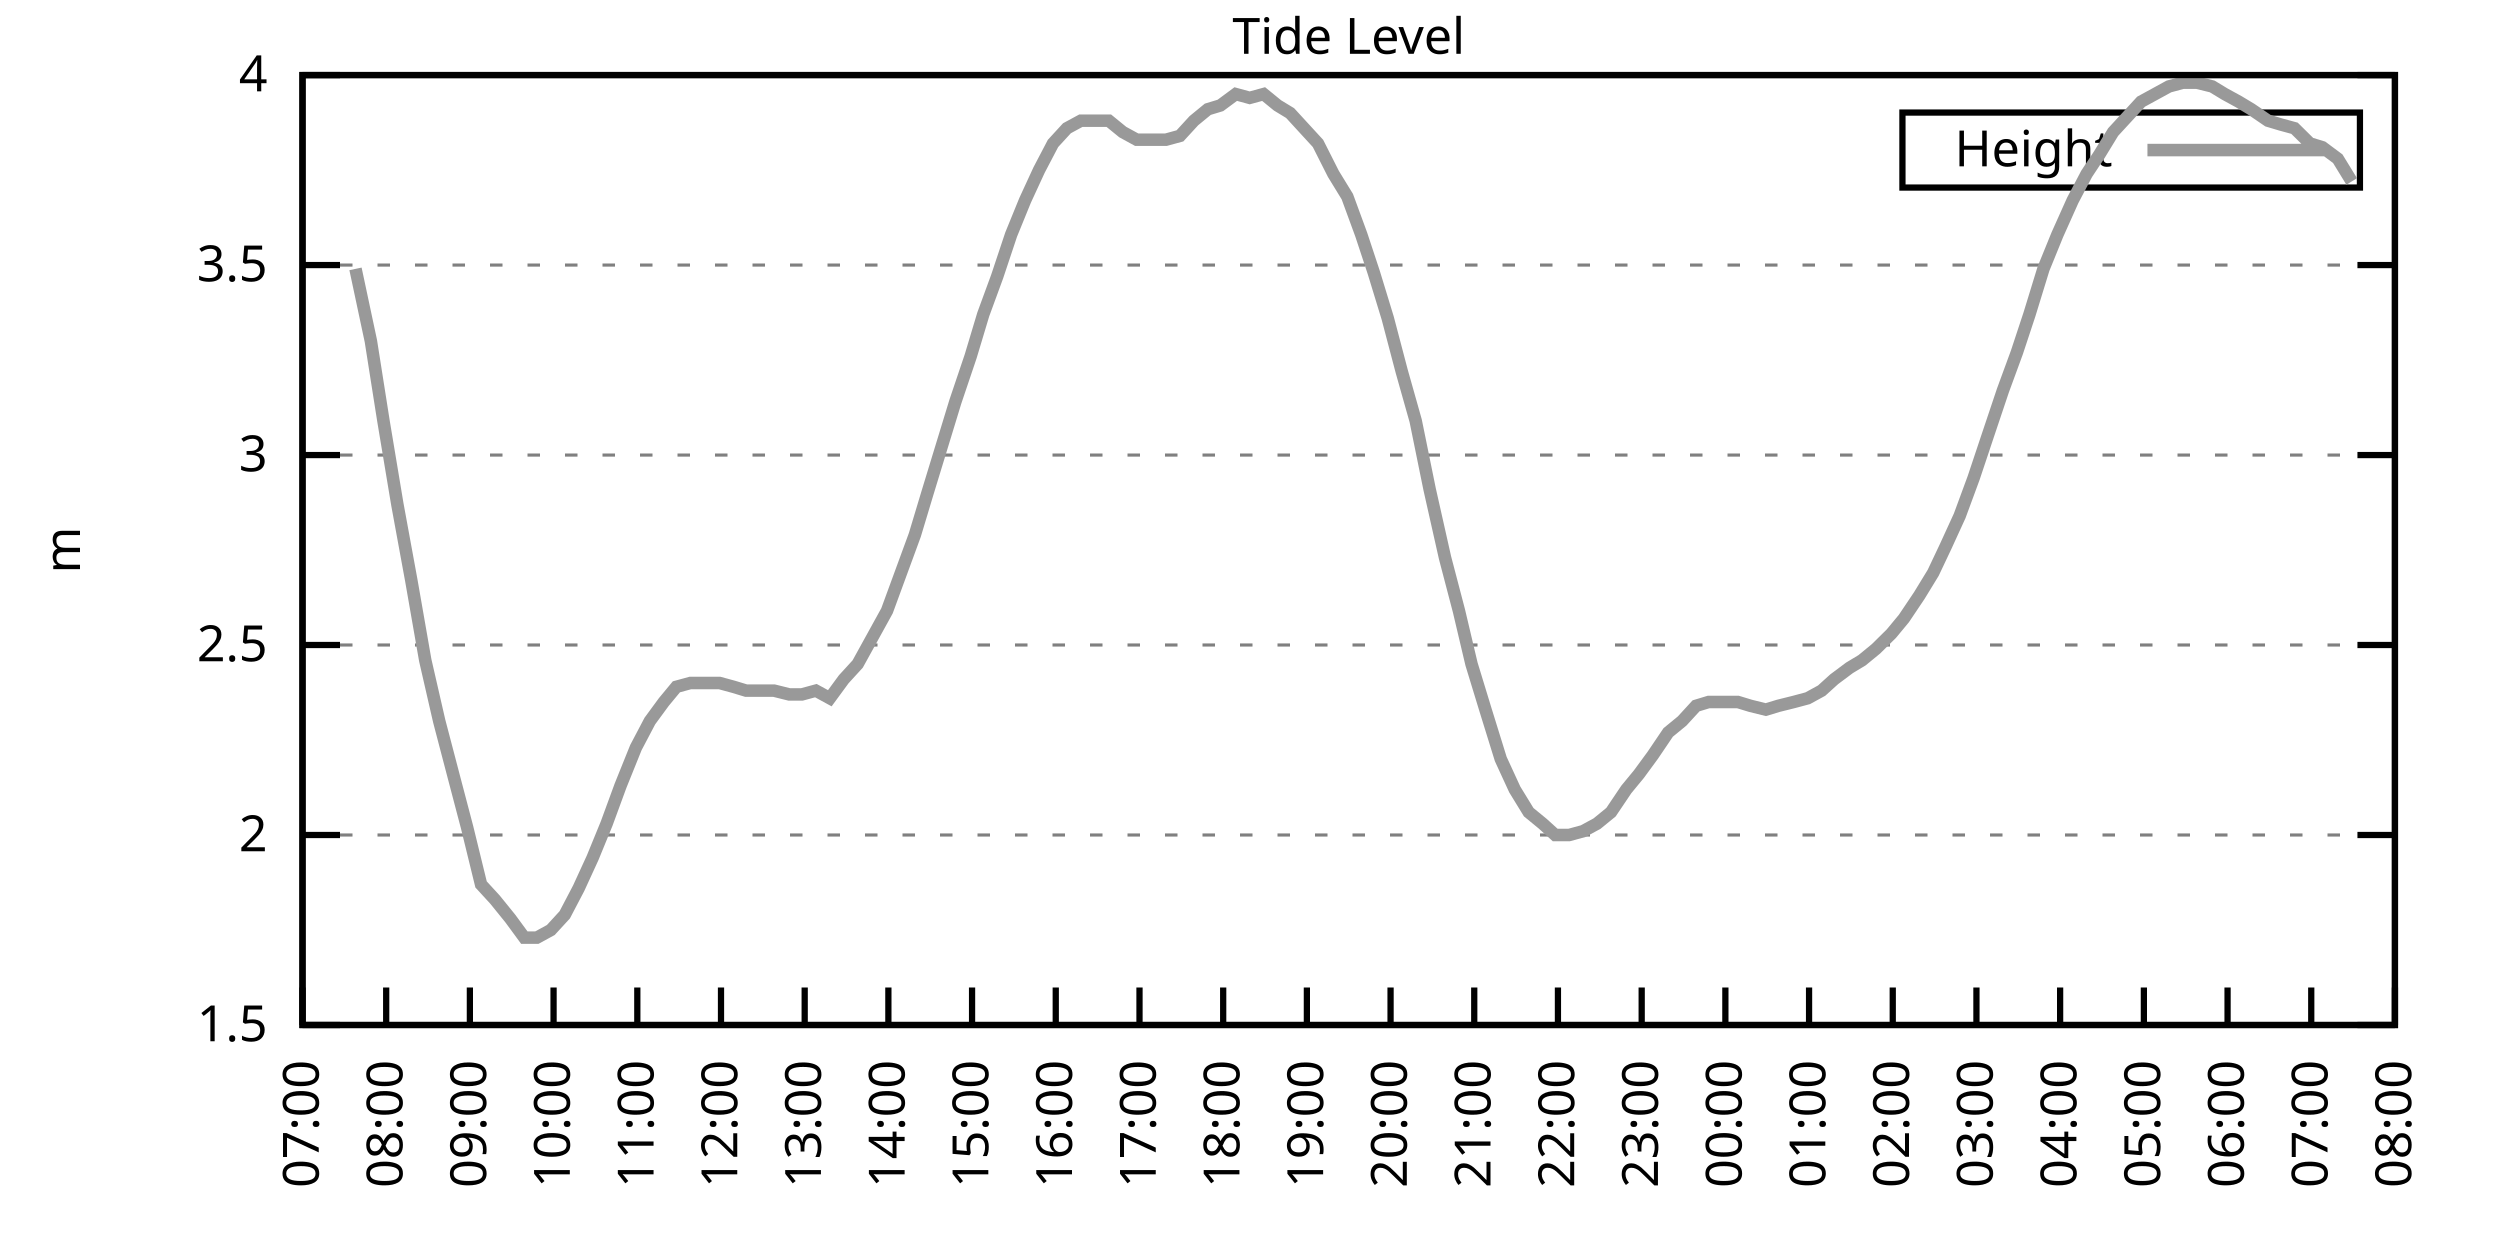
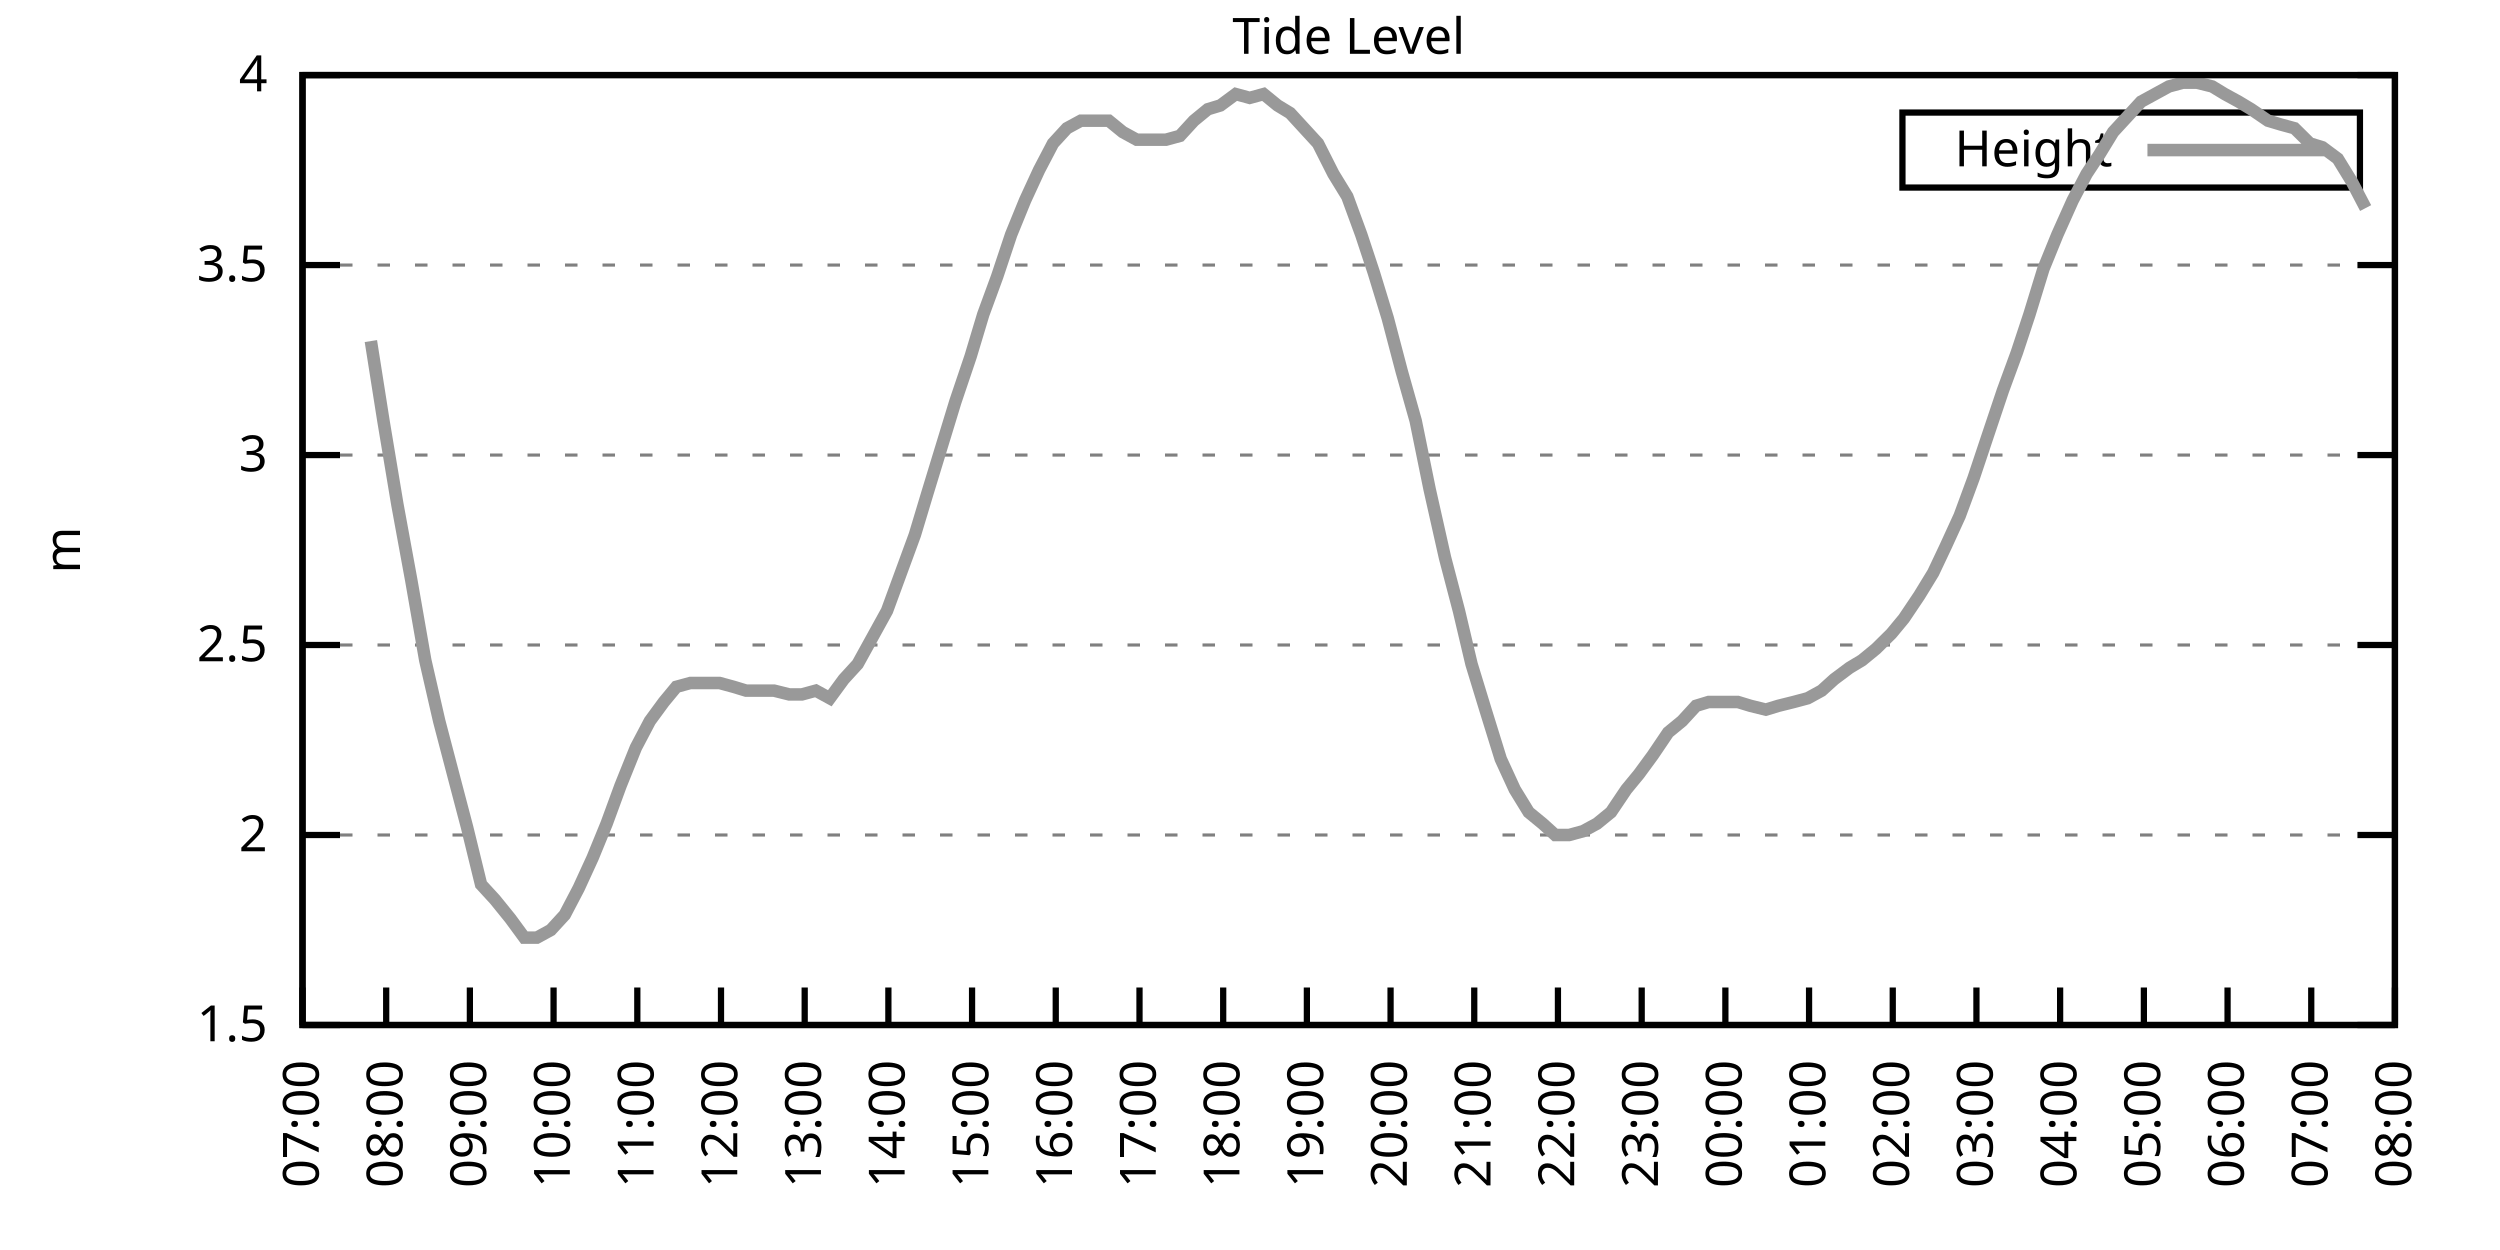
<svg xmlns="http://www.w3.org/2000/svg" xmlns:xlink="http://www.w3.org/1999/xlink" width="400" height="200" viewBox="0 0 400 200">
  <g id="gnuplot_canvas">
    <rect x="0" y="0" width="400" height="200" fill="none" />
    <defs>
      <circle id="gpDot" r="0.5" stroke-width="0.5" stroke="currentColor" />
      <path id="gpPt0" stroke-width="0.333" stroke="currentColor" d="M-1,0 h2 M0,-1 v2" />
      <path id="gpPt1" stroke-width="0.333" stroke="currentColor" d="M-1,-1 L1,1 M1,-1 L-1,1" />
      <path id="gpPt2" stroke-width="0.333" stroke="currentColor" d="M-1,0 L1,0 M0,-1 L0,1 M-1,-1 L1,1 M-1,1 L1,-1" />
      <rect id="gpPt3" stroke-width="0.333" stroke="currentColor" x="-1" y="-1" width="2" height="2" />
      <rect id="gpPt4" stroke-width="0.333" stroke="currentColor" fill="currentColor" x="-1" y="-1" width="2" height="2" />
      <circle id="gpPt5" stroke-width="0.333" stroke="currentColor" cx="0" cy="0" r="1" />
      <use xlink:href="#gpPt5" id="gpPt6" fill="currentColor" stroke="none" />
      <path id="gpPt7" stroke-width="0.333" stroke="currentColor" d="M0,-1.33 L-1.33,0.67 L1.33,0.67 z" />
      <use xlink:href="#gpPt7" id="gpPt8" fill="currentColor" stroke="none" />
      <use xlink:href="#gpPt7" id="gpPt9" stroke="currentColor" transform="rotate(180)" />
      <use xlink:href="#gpPt9" id="gpPt10" fill="currentColor" stroke="none" />
      <use xlink:href="#gpPt3" id="gpPt11" stroke="currentColor" transform="rotate(45)" />
      <use xlink:href="#gpPt11" id="gpPt12" fill="currentColor" stroke="none" />
      <path id="gpPt13" stroke-width="0.333" stroke="currentColor" d="M0,1.330 L1.265,0.411 L0.782,-1.067 L-0.782,-1.076 L-1.265,0.411 z" />
      <use xlink:href="#gpPt13" id="gpPt14" fill="currentColor" stroke="none" />
      <filter id="textbox" filterUnits="objectBoundingBox" x="0" y="0" height="1" width="1">
        <feFlood flood-color="white" flood-opacity="1" result="bgnd" />
        <feComposite in="SourceGraphic" in2="bgnd" operator="atop" />
      </filter>
      <filter id="greybox" filterUnits="objectBoundingBox" x="0" y="0" height="1" width="1">
        <feFlood flood-color="lightgrey" flood-opacity="1" result="grey" />
        <feComposite in="SourceGraphic" in2="grey" operator="atop" />
      </filter>
    </defs>
    <g fill="none" color="white" stroke="currentColor" stroke-width="1.00" stroke-linecap="butt" stroke-linejoin="miter">
</g>
    <g fill="none" color="black" stroke="currentColor" stroke-width="1.00" stroke-linecap="butt" stroke-linejoin="miter">
      <g stroke="none" shape-rendering="crispEdges">
        <polygon fill="rgb(255, 255, 255)" points="48.40,164.00 383.18,164.00 383.18,12.02 48.40,12.02 " />
      </g>
    </g>
    <g fill="none" color="black" stroke="currentColor" stroke-width="1.00" stroke-linecap="butt" stroke-linejoin="miter">
</g>
    <g fill="none" color="black" stroke="black" stroke-width="0.50" stroke-linecap="butt" stroke-linejoin="miter">
</g>
    <g fill="none" color="gray" stroke="currentColor" stroke-width="0.50" stroke-linecap="butt" stroke-linejoin="miter">
      <path stroke="gray" stroke-dasharray="2,4" class="gridline" d="M48.40,164.00 L383.19,164.00  " />
    </g>
    <g fill="none" color="gray" stroke="gray" stroke-width="1.00" stroke-linecap="butt" stroke-linejoin="miter">
</g>
    <g fill="none" color="black" stroke="currentColor" stroke-width="1.00" stroke-linecap="butt" stroke-linejoin="miter">
      <path stroke="black" d="M48.40,164.00 L54.40,164.00 M383.19,164.00 L377.19,164.00  " />
      <g transform="translate(42.80,166.60)" stroke="none" fill="black" font-family="Sans" font-size="8.00" text-anchor="end">
        <text>
          <tspan font-family="Sans"> 1.5</tspan>
        </text>
      </g>
    </g>
    <g fill="none" color="black" stroke="currentColor" stroke-width="1.00" stroke-linecap="butt" stroke-linejoin="miter">
</g>
    <g fill="none" color="black" stroke="black" stroke-width="0.50" stroke-linecap="butt" stroke-linejoin="miter">
</g>
    <g fill="none" color="gray" stroke="currentColor" stroke-width="0.50" stroke-linecap="butt" stroke-linejoin="miter">
      <path stroke="gray" stroke-dasharray="2,4" class="gridline" d="M48.40,133.60 L383.19,133.60  " />
    </g>
    <g fill="none" color="gray" stroke="gray" stroke-width="1.00" stroke-linecap="butt" stroke-linejoin="miter">
</g>
    <g fill="none" color="black" stroke="currentColor" stroke-width="1.00" stroke-linecap="butt" stroke-linejoin="miter">
      <path stroke="black" d="M48.40,133.60 L54.40,133.60 M383.19,133.60 L377.19,133.60  " />
      <g transform="translate(42.80,136.20)" stroke="none" fill="black" font-family="Sans" font-size="8.00" text-anchor="end">
        <text>
          <tspan font-family="Sans"> 2</tspan>
        </text>
      </g>
    </g>
    <g fill="none" color="black" stroke="currentColor" stroke-width="1.00" stroke-linecap="butt" stroke-linejoin="miter">
</g>
    <g fill="none" color="black" stroke="black" stroke-width="0.50" stroke-linecap="butt" stroke-linejoin="miter">
</g>
    <g fill="none" color="gray" stroke="currentColor" stroke-width="0.50" stroke-linecap="butt" stroke-linejoin="miter">
      <path stroke="gray" stroke-dasharray="2,4" class="gridline" d="M48.40,103.20 L383.19,103.20  " />
    </g>
    <g fill="none" color="gray" stroke="gray" stroke-width="1.00" stroke-linecap="butt" stroke-linejoin="miter">
</g>
    <g fill="none" color="black" stroke="currentColor" stroke-width="1.00" stroke-linecap="butt" stroke-linejoin="miter">
      <path stroke="black" d="M48.40,103.20 L54.40,103.20 M383.19,103.20 L377.19,103.20  " />
      <g transform="translate(42.80,105.80)" stroke="none" fill="black" font-family="Sans" font-size="8.00" text-anchor="end">
        <text>
          <tspan font-family="Sans"> 2.5</tspan>
        </text>
      </g>
    </g>
    <g fill="none" color="black" stroke="currentColor" stroke-width="1.00" stroke-linecap="butt" stroke-linejoin="miter">
</g>
    <g fill="none" color="black" stroke="black" stroke-width="0.50" stroke-linecap="butt" stroke-linejoin="miter">
</g>
    <g fill="none" color="gray" stroke="currentColor" stroke-width="0.50" stroke-linecap="butt" stroke-linejoin="miter">
      <path stroke="gray" stroke-dasharray="2,4" class="gridline" d="M48.40,72.81 L383.19,72.81  " />
    </g>
    <g fill="none" color="gray" stroke="gray" stroke-width="1.00" stroke-linecap="butt" stroke-linejoin="miter">
</g>
    <g fill="none" color="black" stroke="currentColor" stroke-width="1.00" stroke-linecap="butt" stroke-linejoin="miter">
      <path stroke="black" d="M48.40,72.81 L54.40,72.81 M383.19,72.81 L377.19,72.81  " />
      <g transform="translate(42.80,75.41)" stroke="none" fill="black" font-family="Sans" font-size="8.00" text-anchor="end">
        <text>
          <tspan font-family="Sans"> 3</tspan>
        </text>
      </g>
    </g>
    <g fill="none" color="black" stroke="currentColor" stroke-width="1.00" stroke-linecap="butt" stroke-linejoin="miter">
</g>
    <g fill="none" color="black" stroke="black" stroke-width="0.50" stroke-linecap="butt" stroke-linejoin="miter">
</g>
    <g fill="none" color="gray" stroke="currentColor" stroke-width="0.50" stroke-linecap="butt" stroke-linejoin="miter">
      <path stroke="gray" stroke-dasharray="2,4" class="gridline" d="M48.40,42.41 L383.19,42.41  " />
    </g>
    <g fill="none" color="gray" stroke="gray" stroke-width="1.00" stroke-linecap="butt" stroke-linejoin="miter">
</g>
    <g fill="none" color="black" stroke="currentColor" stroke-width="1.00" stroke-linecap="butt" stroke-linejoin="miter">
      <path stroke="black" d="M48.40,42.41 L54.40,42.41 M383.19,42.41 L377.19,42.41  " />
      <g transform="translate(42.80,45.01)" stroke="none" fill="black" font-family="Sans" font-size="8.00" text-anchor="end">
        <text>
          <tspan font-family="Sans"> 3.5</tspan>
        </text>
      </g>
    </g>
    <g fill="none" color="black" stroke="currentColor" stroke-width="1.00" stroke-linecap="butt" stroke-linejoin="miter">
</g>
    <g fill="none" color="black" stroke="black" stroke-width="0.50" stroke-linecap="butt" stroke-linejoin="miter">
</g>
    <g fill="none" color="gray" stroke="currentColor" stroke-width="0.50" stroke-linecap="butt" stroke-linejoin="miter">
      <path stroke="gray" stroke-dasharray="2,4" class="gridline" d="M48.40,12.01 L383.19,12.01  " />
    </g>
    <g fill="none" color="gray" stroke="gray" stroke-width="1.00" stroke-linecap="butt" stroke-linejoin="miter">
</g>
    <g fill="none" color="black" stroke="currentColor" stroke-width="1.00" stroke-linecap="butt" stroke-linejoin="miter">
      <path stroke="black" d="M48.40,12.01 L54.40,12.01 M383.19,12.01 L377.19,12.01  " />
      <g transform="translate(42.80,14.61)" stroke="none" fill="black" font-family="Sans" font-size="8.00" text-anchor="end">
        <text>
          <tspan font-family="Sans"> 4</tspan>
        </text>
      </g>
    </g>
    <g fill="none" color="black" stroke="currentColor" stroke-width="1.00" stroke-linecap="butt" stroke-linejoin="miter">
      <path stroke="black" d="M48.40,164.00 L48.40,158.00  " />
      <g transform="translate(51.00,169.60) rotate(270.00)" stroke="none" fill="black" font-family="Sans" font-size="8.00" text-anchor="end">
        <text>
          <tspan font-family="Sans">07:00</tspan>
        </text>
      </g>
    </g>
    <g fill="none" color="black" stroke="currentColor" stroke-width="1.00" stroke-linecap="butt" stroke-linejoin="miter">
      <path stroke="black" d="M61.79,164.00 L61.79,158.00  " />
      <g transform="translate(64.39,169.60) rotate(270.00)" stroke="none" fill="black" font-family="Sans" font-size="8.00" text-anchor="end">
        <text>
          <tspan font-family="Sans">08:00</tspan>
        </text>
      </g>
    </g>
    <g fill="none" color="black" stroke="currentColor" stroke-width="1.00" stroke-linecap="butt" stroke-linejoin="miter">
      <path stroke="black" d="M75.18,164.00 L75.18,158.00  " />
      <g transform="translate(77.78,169.60) rotate(270.00)" stroke="none" fill="black" font-family="Sans" font-size="8.00" text-anchor="end">
        <text>
          <tspan font-family="Sans">09:00</tspan>
        </text>
      </g>
    </g>
    <g fill="none" color="black" stroke="currentColor" stroke-width="1.00" stroke-linecap="butt" stroke-linejoin="miter">
      <path stroke="black" d="M88.57,164.00 L88.57,158.00  " />
      <g transform="translate(91.17,169.60) rotate(270.00)" stroke="none" fill="black" font-family="Sans" font-size="8.00" text-anchor="end">
        <text>
          <tspan font-family="Sans">10:00</tspan>
        </text>
      </g>
    </g>
    <g fill="none" color="black" stroke="currentColor" stroke-width="1.00" stroke-linecap="butt" stroke-linejoin="miter">
      <path stroke="black" d="M101.97,164.00 L101.97,158.00  " />
      <g transform="translate(104.57,169.60) rotate(270.00)" stroke="none" fill="black" font-family="Sans" font-size="8.00" text-anchor="end">
        <text>
          <tspan font-family="Sans">11:00</tspan>
        </text>
      </g>
    </g>
    <g fill="none" color="black" stroke="currentColor" stroke-width="1.00" stroke-linecap="butt" stroke-linejoin="miter">
      <path stroke="black" d="M115.36,164.00 L115.36,158.00  " />
      <g transform="translate(117.96,169.60) rotate(270.00)" stroke="none" fill="black" font-family="Sans" font-size="8.00" text-anchor="end">
        <text>
          <tspan font-family="Sans">12:00</tspan>
        </text>
      </g>
    </g>
    <g fill="none" color="black" stroke="currentColor" stroke-width="1.00" stroke-linecap="butt" stroke-linejoin="miter">
      <path stroke="black" d="M128.75,164.00 L128.75,158.00  " />
      <g transform="translate(131.35,169.60) rotate(270.00)" stroke="none" fill="black" font-family="Sans" font-size="8.00" text-anchor="end">
        <text>
          <tspan font-family="Sans">13:00</tspan>
        </text>
      </g>
    </g>
    <g fill="none" color="black" stroke="currentColor" stroke-width="1.00" stroke-linecap="butt" stroke-linejoin="miter">
      <path stroke="black" d="M142.14,164.00 L142.14,158.00  " />
      <g transform="translate(144.74,169.60) rotate(270.00)" stroke="none" fill="black" font-family="Sans" font-size="8.00" text-anchor="end">
        <text>
          <tspan font-family="Sans">14:00</tspan>
        </text>
      </g>
    </g>
    <g fill="none" color="black" stroke="currentColor" stroke-width="1.00" stroke-linecap="butt" stroke-linejoin="miter">
      <path stroke="black" d="M155.53,164.00 L155.53,158.00  " />
      <g transform="translate(158.13,169.60) rotate(270.00)" stroke="none" fill="black" font-family="Sans" font-size="8.00" text-anchor="end">
        <text>
          <tspan font-family="Sans">15:00</tspan>
        </text>
      </g>
    </g>
    <g fill="none" color="black" stroke="currentColor" stroke-width="1.00" stroke-linecap="butt" stroke-linejoin="miter">
      <path stroke="black" d="M168.92,164.00 L168.92,158.00  " />
      <g transform="translate(171.52,169.60) rotate(270.00)" stroke="none" fill="black" font-family="Sans" font-size="8.00" text-anchor="end">
        <text>
          <tspan font-family="Sans">16:00</tspan>
        </text>
      </g>
    </g>
    <g fill="none" color="black" stroke="currentColor" stroke-width="1.00" stroke-linecap="butt" stroke-linejoin="miter">
      <path stroke="black" d="M182.32,164.00 L182.32,158.00  " />
      <g transform="translate(184.92,169.60) rotate(270.00)" stroke="none" fill="black" font-family="Sans" font-size="8.00" text-anchor="end">
        <text>
          <tspan font-family="Sans">17:00</tspan>
        </text>
      </g>
    </g>
    <g fill="none" color="black" stroke="currentColor" stroke-width="1.00" stroke-linecap="butt" stroke-linejoin="miter">
      <path stroke="black" d="M195.71,164.00 L195.71,158.00  " />
      <g transform="translate(198.31,169.60) rotate(270.00)" stroke="none" fill="black" font-family="Sans" font-size="8.00" text-anchor="end">
        <text>
          <tspan font-family="Sans">18:00</tspan>
        </text>
      </g>
    </g>
    <g fill="none" color="black" stroke="currentColor" stroke-width="1.00" stroke-linecap="butt" stroke-linejoin="miter">
      <path stroke="black" d="M209.10,164.00 L209.10,158.00  " />
      <g transform="translate(211.70,169.60) rotate(270.00)" stroke="none" fill="black" font-family="Sans" font-size="8.00" text-anchor="end">
        <text>
          <tspan font-family="Sans">19:00</tspan>
        </text>
      </g>
    </g>
    <g fill="none" color="black" stroke="currentColor" stroke-width="1.00" stroke-linecap="butt" stroke-linejoin="miter">
      <path stroke="black" d="M222.49,164.00 L222.49,158.00  " />
      <g transform="translate(225.09,169.60) rotate(270.00)" stroke="none" fill="black" font-family="Sans" font-size="8.00" text-anchor="end">
        <text>
          <tspan font-family="Sans">20:00</tspan>
        </text>
      </g>
    </g>
    <g fill="none" color="black" stroke="currentColor" stroke-width="1.00" stroke-linecap="butt" stroke-linejoin="miter">
      <path stroke="black" d="M235.88,164.00 L235.88,158.00  " />
      <g transform="translate(238.48,169.60) rotate(270.00)" stroke="none" fill="black" font-family="Sans" font-size="8.00" text-anchor="end">
        <text>
          <tspan font-family="Sans">21:00</tspan>
        </text>
      </g>
    </g>
    <g fill="none" color="black" stroke="currentColor" stroke-width="1.00" stroke-linecap="butt" stroke-linejoin="miter">
      <path stroke="black" d="M249.27,164.00 L249.27,158.00  " />
      <g transform="translate(251.87,169.60) rotate(270.00)" stroke="none" fill="black" font-family="Sans" font-size="8.00" text-anchor="end">
        <text>
          <tspan font-family="Sans">22:00</tspan>
        </text>
      </g>
    </g>
    <g fill="none" color="black" stroke="currentColor" stroke-width="1.00" stroke-linecap="butt" stroke-linejoin="miter">
      <path stroke="black" d="M262.67,164.00 L262.67,158.00  " />
      <g transform="translate(265.27,169.60) rotate(270.00)" stroke="none" fill="black" font-family="Sans" font-size="8.00" text-anchor="end">
        <text>
          <tspan font-family="Sans">23:00</tspan>
        </text>
      </g>
    </g>
    <g fill="none" color="black" stroke="currentColor" stroke-width="1.00" stroke-linecap="butt" stroke-linejoin="miter">
      <path stroke="black" d="M276.06,164.00 L276.06,158.00  " />
      <g transform="translate(278.66,169.60) rotate(270.00)" stroke="none" fill="black" font-family="Sans" font-size="8.00" text-anchor="end">
        <text>
          <tspan font-family="Sans">00:00</tspan>
        </text>
      </g>
    </g>
    <g fill="none" color="black" stroke="currentColor" stroke-width="1.00" stroke-linecap="butt" stroke-linejoin="miter">
      <path stroke="black" d="M289.45,164.00 L289.45,158.00  " />
      <g transform="translate(292.05,169.60) rotate(270.00)" stroke="none" fill="black" font-family="Sans" font-size="8.00" text-anchor="end">
        <text>
          <tspan font-family="Sans">01:00</tspan>
        </text>
      </g>
    </g>
    <g fill="none" color="black" stroke="currentColor" stroke-width="1.00" stroke-linecap="butt" stroke-linejoin="miter">
      <path stroke="black" d="M302.84,164.00 L302.84,158.00  " />
      <g transform="translate(305.44,169.60) rotate(270.00)" stroke="none" fill="black" font-family="Sans" font-size="8.00" text-anchor="end">
        <text>
          <tspan font-family="Sans">02:00</tspan>
        </text>
      </g>
    </g>
    <g fill="none" color="black" stroke="currentColor" stroke-width="1.00" stroke-linecap="butt" stroke-linejoin="miter">
      <path stroke="black" d="M316.23,164.00 L316.23,158.00  " />
      <g transform="translate(318.83,169.60) rotate(270.00)" stroke="none" fill="black" font-family="Sans" font-size="8.00" text-anchor="end">
        <text>
          <tspan font-family="Sans">03:00</tspan>
        </text>
      </g>
    </g>
    <g fill="none" color="black" stroke="currentColor" stroke-width="1.00" stroke-linecap="butt" stroke-linejoin="miter">
      <path stroke="black" d="M329.62,164.00 L329.62,158.00  " />
      <g transform="translate(332.22,169.60) rotate(270.00)" stroke="none" fill="black" font-family="Sans" font-size="8.00" text-anchor="end">
        <text>
          <tspan font-family="Sans">04:00</tspan>
        </text>
      </g>
    </g>
    <g fill="none" color="black" stroke="currentColor" stroke-width="1.00" stroke-linecap="butt" stroke-linejoin="miter">
      <path stroke="black" d="M343.02,164.00 L343.02,158.00  " />
      <g transform="translate(345.62,169.60) rotate(270.00)" stroke="none" fill="black" font-family="Sans" font-size="8.00" text-anchor="end">
        <text>
          <tspan font-family="Sans">05:00</tspan>
        </text>
      </g>
    </g>
    <g fill="none" color="black" stroke="currentColor" stroke-width="1.00" stroke-linecap="butt" stroke-linejoin="miter">
      <path stroke="black" d="M356.41,164.00 L356.41,158.00  " />
      <g transform="translate(359.01,169.60) rotate(270.00)" stroke="none" fill="black" font-family="Sans" font-size="8.00" text-anchor="end">
        <text>
          <tspan font-family="Sans">06:00</tspan>
        </text>
      </g>
    </g>
    <g fill="none" color="black" stroke="currentColor" stroke-width="1.00" stroke-linecap="butt" stroke-linejoin="miter">
      <path stroke="black" d="M369.80,164.00 L369.80,158.00  " />
      <g transform="translate(372.40,169.60) rotate(270.00)" stroke="none" fill="black" font-family="Sans" font-size="8.00" text-anchor="end">
        <text>
          <tspan font-family="Sans">07:00</tspan>
        </text>
      </g>
    </g>
    <g fill="none" color="black" stroke="currentColor" stroke-width="1.00" stroke-linecap="butt" stroke-linejoin="miter">
      <path stroke="black" d="M383.19,164.00 L383.19,158.00  " />
      <g transform="translate(385.79,169.60) rotate(270.00)" stroke="none" fill="black" font-family="Sans" font-size="8.00" text-anchor="end">
        <text>
          <tspan font-family="Sans">08:00</tspan>
        </text>
      </g>
    </g>
    <g fill="none" color="black" stroke="currentColor" stroke-width="1.00" stroke-linecap="butt" stroke-linejoin="miter">
</g>
    <g fill="none" color="black" stroke="currentColor" stroke-width="1.00" stroke-linecap="butt" stroke-linejoin="miter">
      <path stroke="black" d="M48.40,12.01 L48.40,164.00 L383.19,164.00 L383.19,12.01 L48.40,12.01 Z  " />
    </g>
    <g fill="none" color="black" stroke="currentColor" stroke-width="1.00" stroke-linecap="butt" stroke-linejoin="miter">
</g>
    <g fill="none" color="black" stroke="currentColor" stroke-width="1.00" stroke-linecap="butt" stroke-linejoin="miter">
      <path stroke="black" d="M304.39,30.01 L304.39,18.01 L377.59,18.01 L377.59,30.01 L304.39,30.01 Z  " />
    </g>
    <g id="Tide_level_plot_1">
      <g fill="none" color="white" stroke="black" stroke-width="2.00" stroke-linecap="butt" stroke-linejoin="miter">
</g>
      <g fill="none" color="black" stroke="currentColor" stroke-width="2.00" stroke-linecap="butt" stroke-linejoin="miter">
        <g transform="translate(337.99,26.61)" stroke="none" fill="black" font-family="Sans" font-size="8.00" text-anchor="end">
          <text>
            <tspan font-family="Sans">Height</tspan>
          </text>
        </g>
      </g>
      <g fill="none" color="black" stroke="currentColor" stroke-width="2.00" stroke-linecap="butt" stroke-linejoin="miter">
-         <path stroke="rgb(153, 153, 153)" d="M343.59,24.01 L371.99,24.01 M56.88,43.02 L59.34,54.57 L61.35,67.33 L63.58,80.71 L65.81,92.87 L68.04,105.64   L70.27,115.36 L72.50,123.87 L74.74,132.39 L76.97,141.51 L79.20,143.94 L81.66,146.98 L83.89,150.02 L85.90,150.02   L88.13,148.80 L90.36,146.37 L92.59,142.11 L94.82,137.25 L97.06,131.78 L99.29,125.70 L101.74,119.62 L103.98,115.36   L106.21,112.32 L108.22,109.89 L110.45,109.28 L112.68,109.28 L115.13,109.28 L117.37,109.89 L119.38,110.50 L121.61,110.50   L123.84,110.50 L126.29,111.11 L128.30,111.11 L130.54,110.50 L132.77,111.72 L135.00,108.68 L137.23,106.24 L141.92,97.73   L144.15,91.65 L146.38,85.57 L148.39,78.89 L150.62,71.59 L152.85,64.29 L155.31,57.00 L157.32,50.31 L159.55,44.23   L161.78,37.54 L164.01,32.07 L166.25,27.21 L168.48,22.95 L170.71,20.52 L172.94,19.31 L175.17,19.31 L177.41,19.31   L179.64,21.13 L181.87,22.35 L184.10,22.35 L186.56,22.35 L188.79,21.74 L191.02,19.31 L193.25,17.48 L195.26,16.87   L197.72,15.05 L199.95,15.66 L202.18,15.05 L204.41,16.87 L206.42,18.09 L208.65,20.52 L210.88,22.95 L213.34,27.82   L215.57,31.46 L217.80,37.54 L219.81,43.62 L222.04,50.92 L224.28,59.43 L226.51,67.33 L228.74,78.28 L231.20,89.22   L233.43,97.73 L235.44,106.24 L237.67,113.54 L240.12,121.44 L242.36,126.31 L244.59,129.95 L246.82,131.78 L248.83,133.60   L251.06,133.60 L253.29,132.99 L255.52,131.78 L257.76,129.95 L260.21,126.31 L262.22,123.87 L264.45,120.83 L266.91,117.19   L269.14,115.36 L271.37,112.93 L273.38,112.32 L275.61,112.32 L278.07,112.32 L280.07,112.93 L282.53,113.54 L284.54,112.93   L286.99,112.32 L289.23,111.72 L291.46,110.50 L293.47,108.68 L295.92,106.85 L297.93,105.64 L300.16,103.81 L302.62,101.38   L304.63,98.95 L307.08,95.30 L309.31,91.65 L311.32,87.40 L313.55,82.53 L315.79,76.45 L318.02,69.77 L320.47,62.47   L322.70,56.39 L324.71,50.31 L326.95,43.02 L329.18,37.54 L331.63,32.07 L333.86,27.82 L335.87,24.78 L338.10,21.13   L340.34,18.70 L342.57,16.27 L344.80,15.05 L347.03,13.83 L349.26,13.23 L351.50,13.23 L353.95,13.83 L355.96,15.05   L358.19,16.27 L360.20,17.48 L362.88,19.31 L364.89,19.91 L367.12,20.52 L369.58,22.95 L371.58,23.56 L374.04,25.39   L376.27,29.03  " />
+         <path stroke="rgb(153, 153, 153)" d="M343.59,24.01 L371.99,24.01 M59.34,54.57 L61.35,67.33 L63.58,80.71 L65.81,92.87 L68.04,105.64 L70.27,115.36   L72.50,123.87 L74.74,132.39 L76.97,141.51 L79.20,143.94 L81.66,146.98 L83.89,150.02 L85.90,150.02 L88.13,148.80   L90.36,146.37 L92.59,142.11 L94.82,137.25 L97.06,131.78 L99.29,125.70 L101.74,119.62 L103.98,115.36 L106.21,112.32   L108.22,109.89 L110.45,109.28 L112.68,109.28 L115.13,109.28 L117.37,109.89 L119.38,110.50 L121.61,110.50 L123.84,110.50   L126.29,111.11 L128.30,111.11 L130.54,110.50 L132.77,111.72 L135.00,108.68 L137.23,106.24 L141.92,97.73 L144.15,91.65   L146.38,85.57 L148.39,78.89 L150.62,71.59 L152.85,64.29 L155.31,57.00 L157.32,50.31 L159.55,44.23 L161.78,37.54   L164.01,32.07 L166.25,27.21 L168.48,22.95 L170.71,20.52 L172.94,19.31 L175.17,19.31 L177.41,19.31 L179.64,21.13   L181.87,22.35 L184.10,22.35 L186.56,22.35 L188.79,21.74 L191.02,19.31 L193.25,17.48 L195.26,16.87 L197.72,15.05   L199.95,15.66 L202.18,15.05 L204.41,16.87 L206.42,18.09 L208.65,20.52 L210.88,22.95 L213.34,27.82 L215.57,31.46   L217.80,37.54 L219.81,43.62 L222.04,50.92 L224.28,59.43 L226.51,67.33 L228.74,78.28 L231.20,89.22 L233.43,97.73   L235.44,106.24 L237.67,113.54 L240.12,121.44 L242.36,126.31 L244.59,129.95 L246.82,131.78 L248.83,133.60 L251.06,133.60   L253.29,132.99 L255.52,131.78 L257.76,129.95 L260.21,126.31 L262.22,123.87 L264.45,120.83 L266.91,117.19 L269.14,115.36   L271.37,112.93 L273.38,112.32 L275.61,112.32 L278.07,112.32 L280.07,112.93 L282.53,113.54 L284.54,112.93 L286.99,112.32   L289.23,111.72 L291.46,110.50 L293.47,108.68 L295.92,106.85 L297.93,105.64 L300.16,103.81 L302.62,101.38 L304.63,98.95   L307.08,95.30 L309.31,91.65 L311.32,87.40 L313.55,82.53 L315.79,76.45 L318.02,69.77 L320.47,62.47 L322.70,56.39   L324.71,50.31 L326.95,43.02 L329.18,37.54 L331.63,32.07 L333.86,27.82 L335.87,24.78 L338.10,21.13 L340.34,18.70   L342.57,16.27 L344.80,15.05 L347.03,13.83 L349.26,13.23 L351.50,13.23 L353.95,13.83 L355.96,15.05 L358.19,16.27   L360.20,17.48 L362.88,19.31 L364.89,19.91 L367.12,20.52 L369.58,22.95 L371.58,23.56 L374.04,25.39 L376.27,29.03   L378.50,33.29  " />
      </g>
    </g>
    <g fill="none" color="black" stroke="currentColor" stroke-width="2.00" stroke-linecap="butt" stroke-linejoin="miter">
</g>
    <g fill="none" color="black" stroke="black" stroke-width="1.00" stroke-linecap="butt" stroke-linejoin="miter">
</g>
    <g fill="none" color="black" stroke="currentColor" stroke-width="1.00" stroke-linecap="butt" stroke-linejoin="miter">
      <path stroke="black" d="M48.40,12.01 L48.40,164.00 L383.19,164.00 L383.19,12.01 L48.40,12.01 Z  " />
      <g transform="translate(12.80,88.01) rotate(270.00)" stroke="none" fill="black" font-family="Sans" font-size="8.00" text-anchor="middle">
        <text>
          <tspan font-family="Sans">m</tspan>
        </text>
      </g>
    </g>
    <g fill="none" color="black" stroke="currentColor" stroke-width="1.00" stroke-linecap="butt" stroke-linejoin="miter">
</g>
    <g fill="none" color="black" stroke="currentColor" stroke-width="1.00" stroke-linecap="butt" stroke-linejoin="miter">
      <g transform="translate(215.79,8.61)" stroke="none" fill="black" font-family="Sans" font-size="8.00" text-anchor="middle">
        <text>
          <tspan font-family="Sans">Tide Level</tspan>
        </text>
      </g>
    </g>
    <g fill="none" color="black" stroke="currentColor" stroke-width="1.00" stroke-linecap="butt" stroke-linejoin="miter">
</g>
  </g>
</svg>
